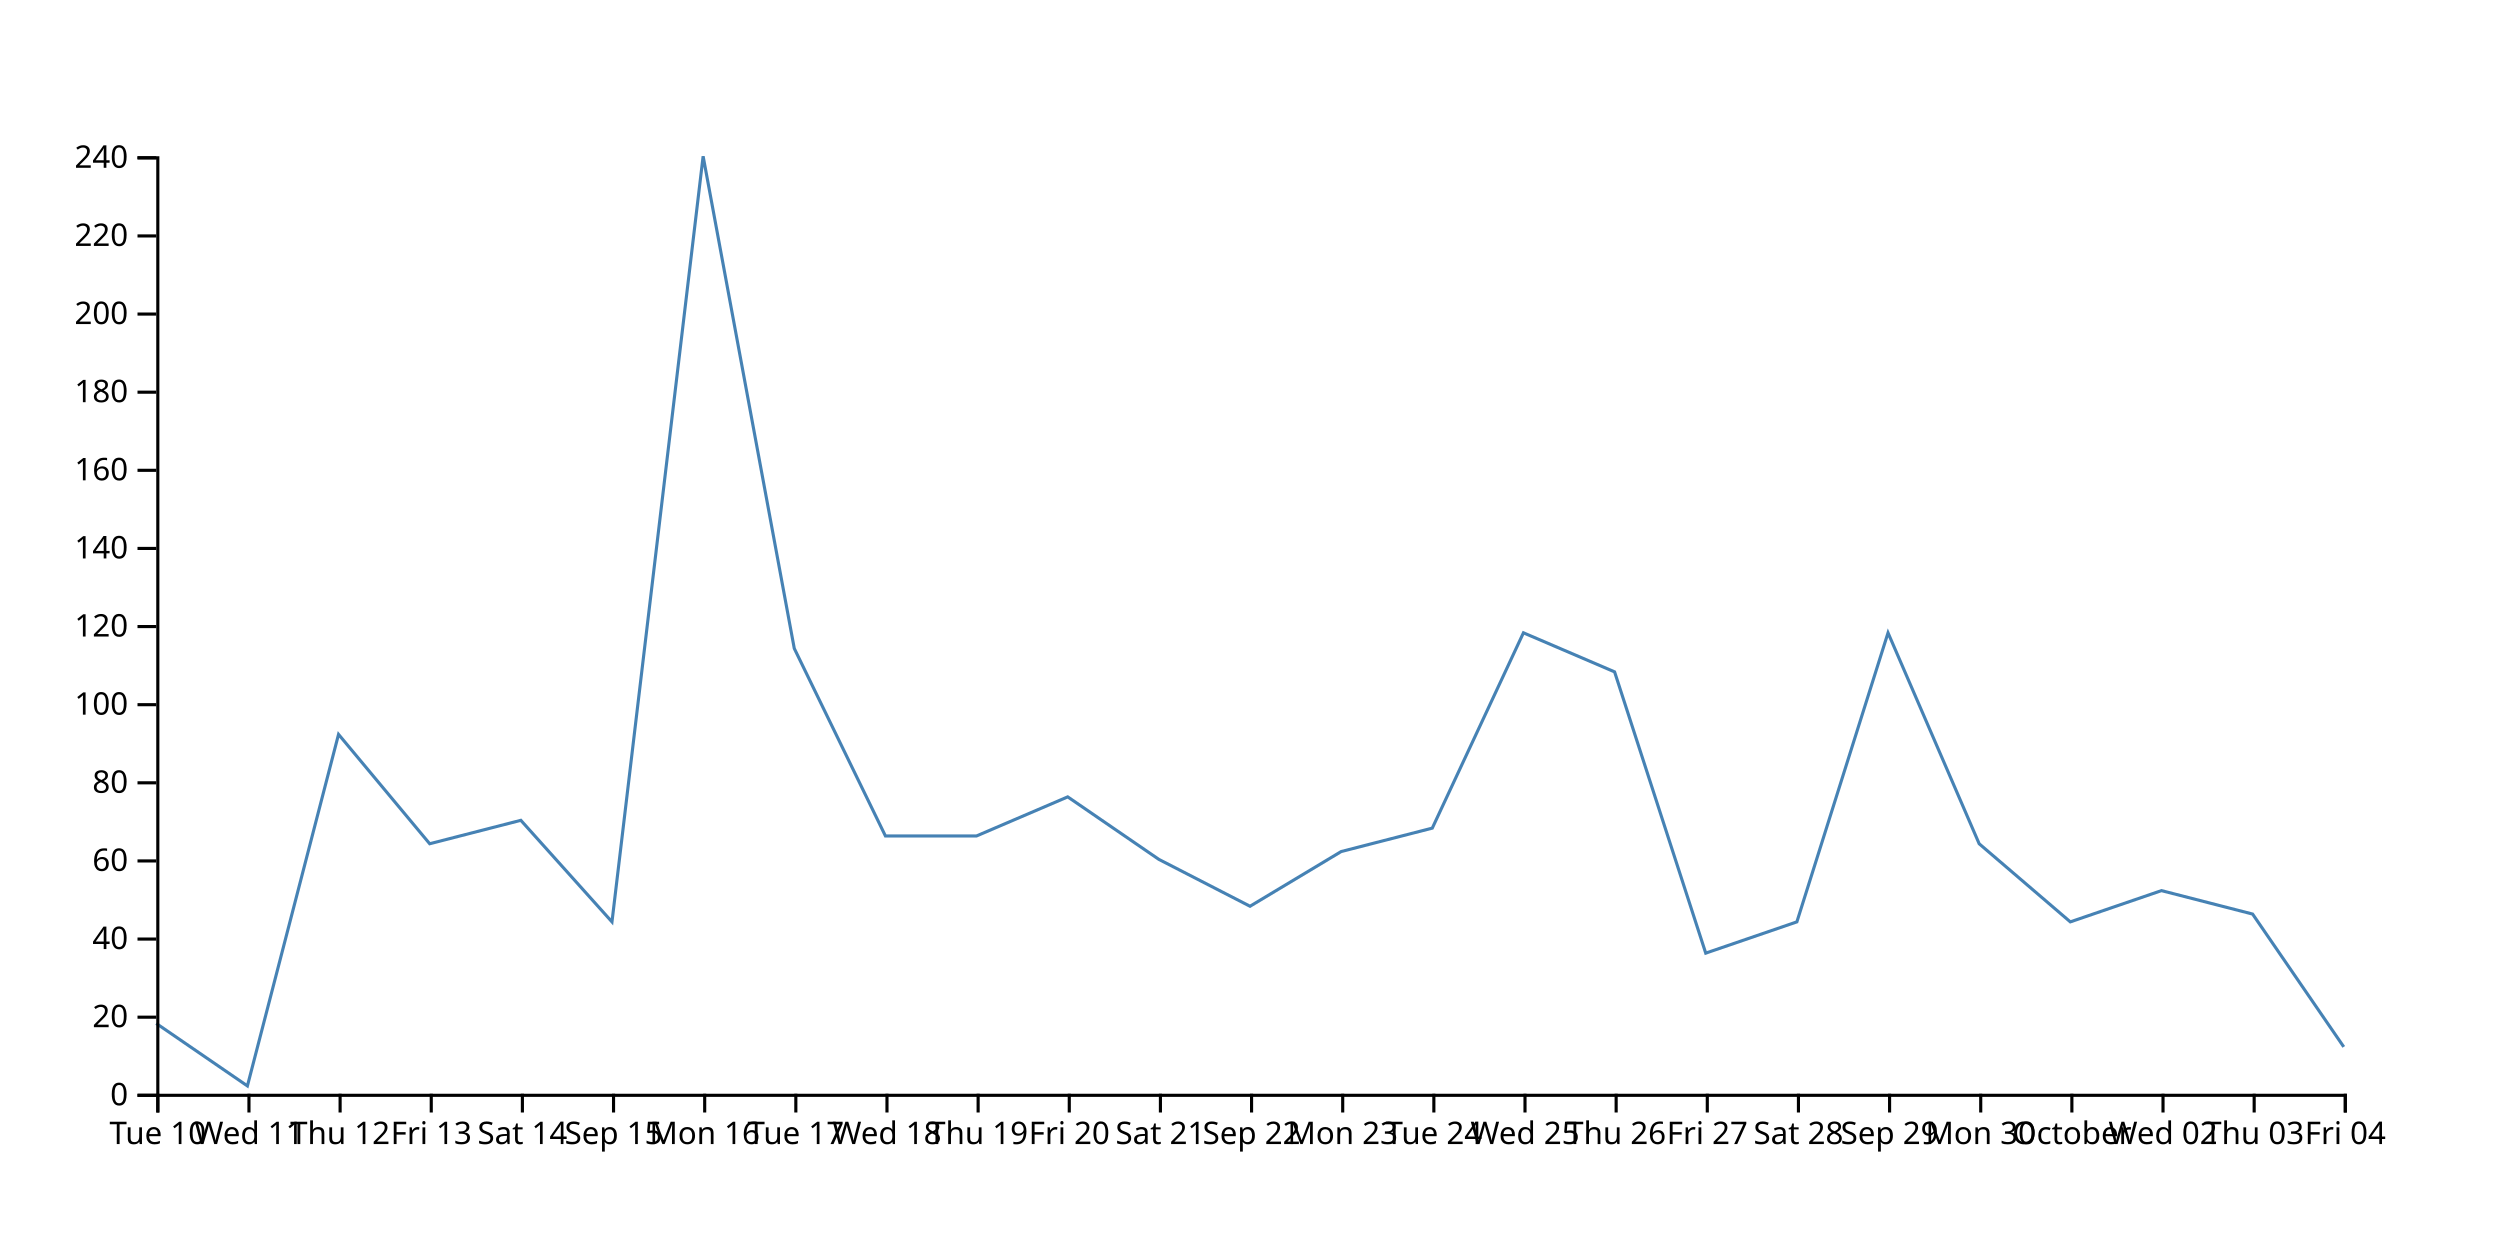
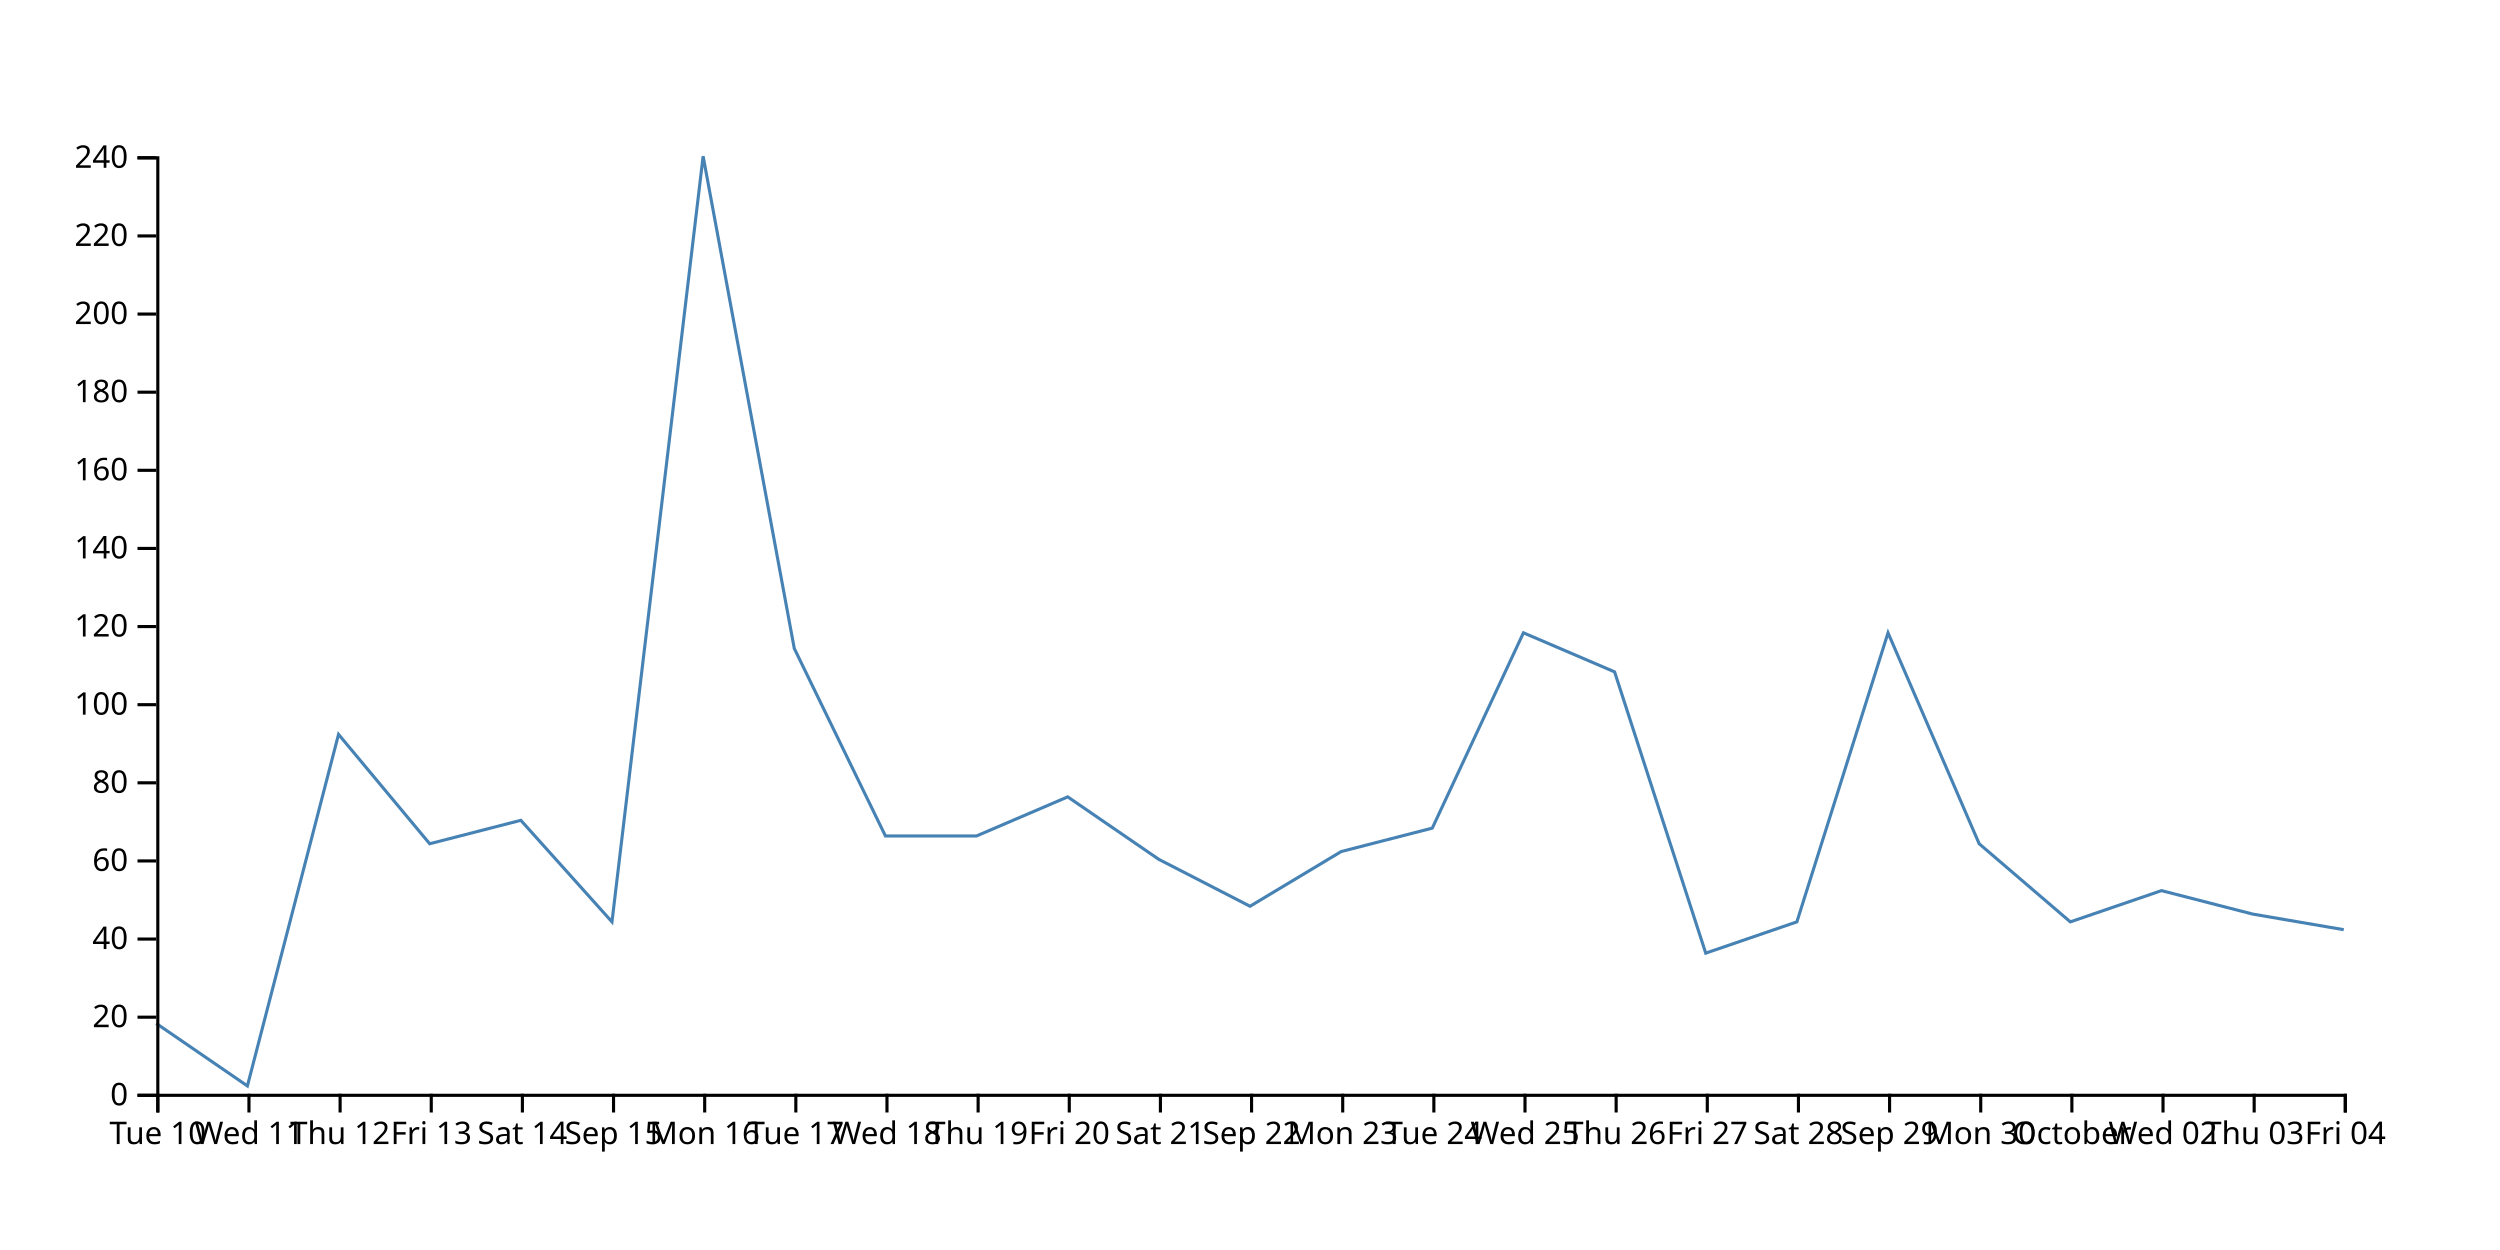
<svg xmlns="http://www.w3.org/2000/svg" width="800" height="400">
-   <path d="M750,335L720.833,292.5L691.667,285L662.5,295L633.333,270L604.167,202.5L575,295L545.833,305L516.667,215L487.5,202.5L458.333,265L429.167,272.5L400,290L370.833,275L341.667,255L312.5,267.5L283.333,267.5L254.167,207.5L225,50L195.833,295L166.667,262.5L137.5,270L108.333,235L79.167,347.5L50,327.5" fill="none" stroke="steelblue" />
+   <path d="M750,297.5L720.833,292.5L691.667,285L662.5,295L633.333,270L604.167,202.5L575,295L545.833,305L516.667,215L487.5,202.5L458.333,265L429.167,272.5L400,290L370.833,275L341.667,255L312.5,267.5L283.333,267.5L254.167,207.5L225,50L195.833,295L166.667,262.5L137.5,270L108.333,235L79.167,347.5L50,327.5" fill="none" stroke="steelblue" />
  <g transform="translate(0,350)" fill="none" font-size="10" font-family="sans-serif" text-anchor="middle">
    <path class="domain" stroke="currentColor" d="M50.5,6V0.5H750.5V6" />
    <g class="tick" opacity="1" transform="translate(50.5,0)">
      <line stroke="currentColor" y2="6" />
      <text fill="currentColor" y="9" dy="0.71em">Tue 10</text>
    </g>
    <g class="tick" opacity="1" transform="translate(79.66667,0)">
      <line stroke="currentColor" y2="6" />
      <text fill="currentColor" y="9" dy="0.71em">Wed 11</text>
    </g>
    <g class="tick" opacity="1" transform="translate(108.8333,0)">
      <line stroke="currentColor" y2="6" />
      <text fill="currentColor" y="9" dy="0.71em">Thu 12</text>
    </g>
    <g class="tick" opacity="1" transform="translate(138,0)">
      <line stroke="currentColor" y2="6" />
      <text fill="currentColor" y="9" dy="0.71em">Fri 13</text>
    </g>
    <g class="tick" opacity="1" transform="translate(167.1667,0)">
      <line stroke="currentColor" y2="6" />
      <text fill="currentColor" y="9" dy="0.71em">Sat 14</text>
    </g>
    <g class="tick" opacity="1" transform="translate(196.3333,0)">
      <line stroke="currentColor" y2="6" />
      <text fill="currentColor" y="9" dy="0.71em">Sep 15</text>
    </g>
    <g class="tick" opacity="1" transform="translate(225.5,0)">
      <line stroke="currentColor" y2="6" />
      <text fill="currentColor" y="9" dy="0.71em">Mon 16</text>
    </g>
    <g class="tick" opacity="1" transform="translate(254.6667,0)">
      <line stroke="currentColor" y2="6" />
      <text fill="currentColor" y="9" dy="0.71em">Tue 17</text>
    </g>
    <g class="tick" opacity="1" transform="translate(283.8333,0)">
      <line stroke="currentColor" y2="6" />
      <text fill="currentColor" y="9" dy="0.71em">Wed 18</text>
    </g>
    <g class="tick" opacity="1" transform="translate(313,0)">
      <line stroke="currentColor" y2="6" />
      <text fill="currentColor" y="9" dy="0.71em">Thu 19</text>
    </g>
    <g class="tick" opacity="1" transform="translate(342.1667,0)">
      <line stroke="currentColor" y2="6" />
      <text fill="currentColor" y="9" dy="0.71em">Fri 20</text>
    </g>
    <g class="tick" opacity="1" transform="translate(371.3333,0)">
      <line stroke="currentColor" y2="6" />
      <text fill="currentColor" y="9" dy="0.71em">Sat 21</text>
    </g>
    <g class="tick" opacity="1" transform="translate(400.5,0)">
      <line stroke="currentColor" y2="6" />
      <text fill="currentColor" y="9" dy="0.71em">Sep 22</text>
    </g>
    <g class="tick" opacity="1" transform="translate(429.6667,0)">
      <line stroke="currentColor" y2="6" />
      <text fill="currentColor" y="9" dy="0.71em">Mon 23</text>
    </g>
    <g class="tick" opacity="1" transform="translate(458.8333,0)">
      <line stroke="currentColor" y2="6" />
      <text fill="currentColor" y="9" dy="0.71em">Tue 24</text>
    </g>
    <g class="tick" opacity="1" transform="translate(488,0)">
      <line stroke="currentColor" y2="6" />
      <text fill="currentColor" y="9" dy="0.71em">Wed 25</text>
    </g>
    <g class="tick" opacity="1" transform="translate(517.1667,0)">
      <line stroke="currentColor" y2="6" />
      <text fill="currentColor" y="9" dy="0.71em">Thu 26</text>
    </g>
    <g class="tick" opacity="1" transform="translate(546.3333,0)">
      <line stroke="currentColor" y2="6" />
      <text fill="currentColor" y="9" dy="0.71em">Fri 27</text>
    </g>
    <g class="tick" opacity="1" transform="translate(575.5,0)">
      <line stroke="currentColor" y2="6" />
      <text fill="currentColor" y="9" dy="0.71em">Sat 28</text>
    </g>
    <g class="tick" opacity="1" transform="translate(604.6667,0)">
      <line stroke="currentColor" y2="6" />
      <text fill="currentColor" y="9" dy="0.71em">Sep 29</text>
    </g>
    <g class="tick" opacity="1" transform="translate(633.8333,0)">
      <line stroke="currentColor" y2="6" />
      <text fill="currentColor" y="9" dy="0.71em">Mon 30</text>
    </g>
    <g class="tick" opacity="1" transform="translate(663,0)">
      <line stroke="currentColor" y2="6" />
      <text fill="currentColor" y="9" dy="0.71em">October</text>
    </g>
    <g class="tick" opacity="1" transform="translate(692.1667,0)">
      <line stroke="currentColor" y2="6" />
      <text fill="currentColor" y="9" dy="0.71em">Wed 02</text>
    </g>
    <g class="tick" opacity="1" transform="translate(721.3333,0)">
      <line stroke="currentColor" y2="6" />
      <text fill="currentColor" y="9" dy="0.71em">Thu 03</text>
    </g>
    <g class="tick" opacity="1" transform="translate(750.5,0)">
      <line stroke="currentColor" y2="6" />
      <text fill="currentColor" y="9" dy="0.71em">Fri 04</text>
    </g>
  </g>
  <g transform="translate(50,0)" fill="none" font-size="10" font-family="sans-serif" text-anchor="end">
    <path class="domain" stroke="currentColor" d="M-6,350.5H0.5V50.5H-6" />
    <g class="tick" opacity="1" transform="translate(0,350.5)">
      <line stroke="currentColor" x2="-6" />
      <text fill="currentColor" x="-9" dy="0.32em">0</text>
    </g>
    <g class="tick" opacity="1" transform="translate(0,325.5)">
      <line stroke="currentColor" x2="-6" />
      <text fill="currentColor" x="-9" dy="0.32em">20</text>
    </g>
    <g class="tick" opacity="1" transform="translate(0,300.5)">
      <line stroke="currentColor" x2="-6" />
      <text fill="currentColor" x="-9" dy="0.32em">40</text>
    </g>
    <g class="tick" opacity="1" transform="translate(0,275.5)">
      <line stroke="currentColor" x2="-6" />
      <text fill="currentColor" x="-9" dy="0.32em">60</text>
    </g>
    <g class="tick" opacity="1" transform="translate(0,250.5)">
      <line stroke="currentColor" x2="-6" />
      <text fill="currentColor" x="-9" dy="0.32em">80</text>
    </g>
    <g class="tick" opacity="1" transform="translate(0,225.5)">
      <line stroke="currentColor" x2="-6" />
      <text fill="currentColor" x="-9" dy="0.32em">100</text>
    </g>
    <g class="tick" opacity="1" transform="translate(0,200.5)">
      <line stroke="currentColor" x2="-6" />
      <text fill="currentColor" x="-9" dy="0.32em">120</text>
    </g>
    <g class="tick" opacity="1" transform="translate(0,175.5)">
      <line stroke="currentColor" x2="-6" />
      <text fill="currentColor" x="-9" dy="0.32em">140</text>
    </g>
    <g class="tick" opacity="1" transform="translate(0,150.5)">
      <line stroke="currentColor" x2="-6" />
      <text fill="currentColor" x="-9" dy="0.32em">160</text>
    </g>
    <g class="tick" opacity="1" transform="translate(0,125.5)">
      <line stroke="currentColor" x2="-6" />
      <text fill="currentColor" x="-9" dy="0.32em">180</text>
    </g>
    <g class="tick" opacity="1" transform="translate(0,100.5)">
      <line stroke="currentColor" x2="-6" />
      <text fill="currentColor" x="-9" dy="0.32em">200</text>
    </g>
    <g class="tick" opacity="1" transform="translate(0,75.5)">
      <line stroke="currentColor" x2="-6" />
      <text fill="currentColor" x="-9" dy="0.32em">220</text>
    </g>
    <g class="tick" opacity="1" transform="translate(0,50.5)">
      <line stroke="currentColor" x2="-6" />
      <text fill="currentColor" x="-9" dy="0.32em">240</text>
    </g>
  </g>
</svg>
